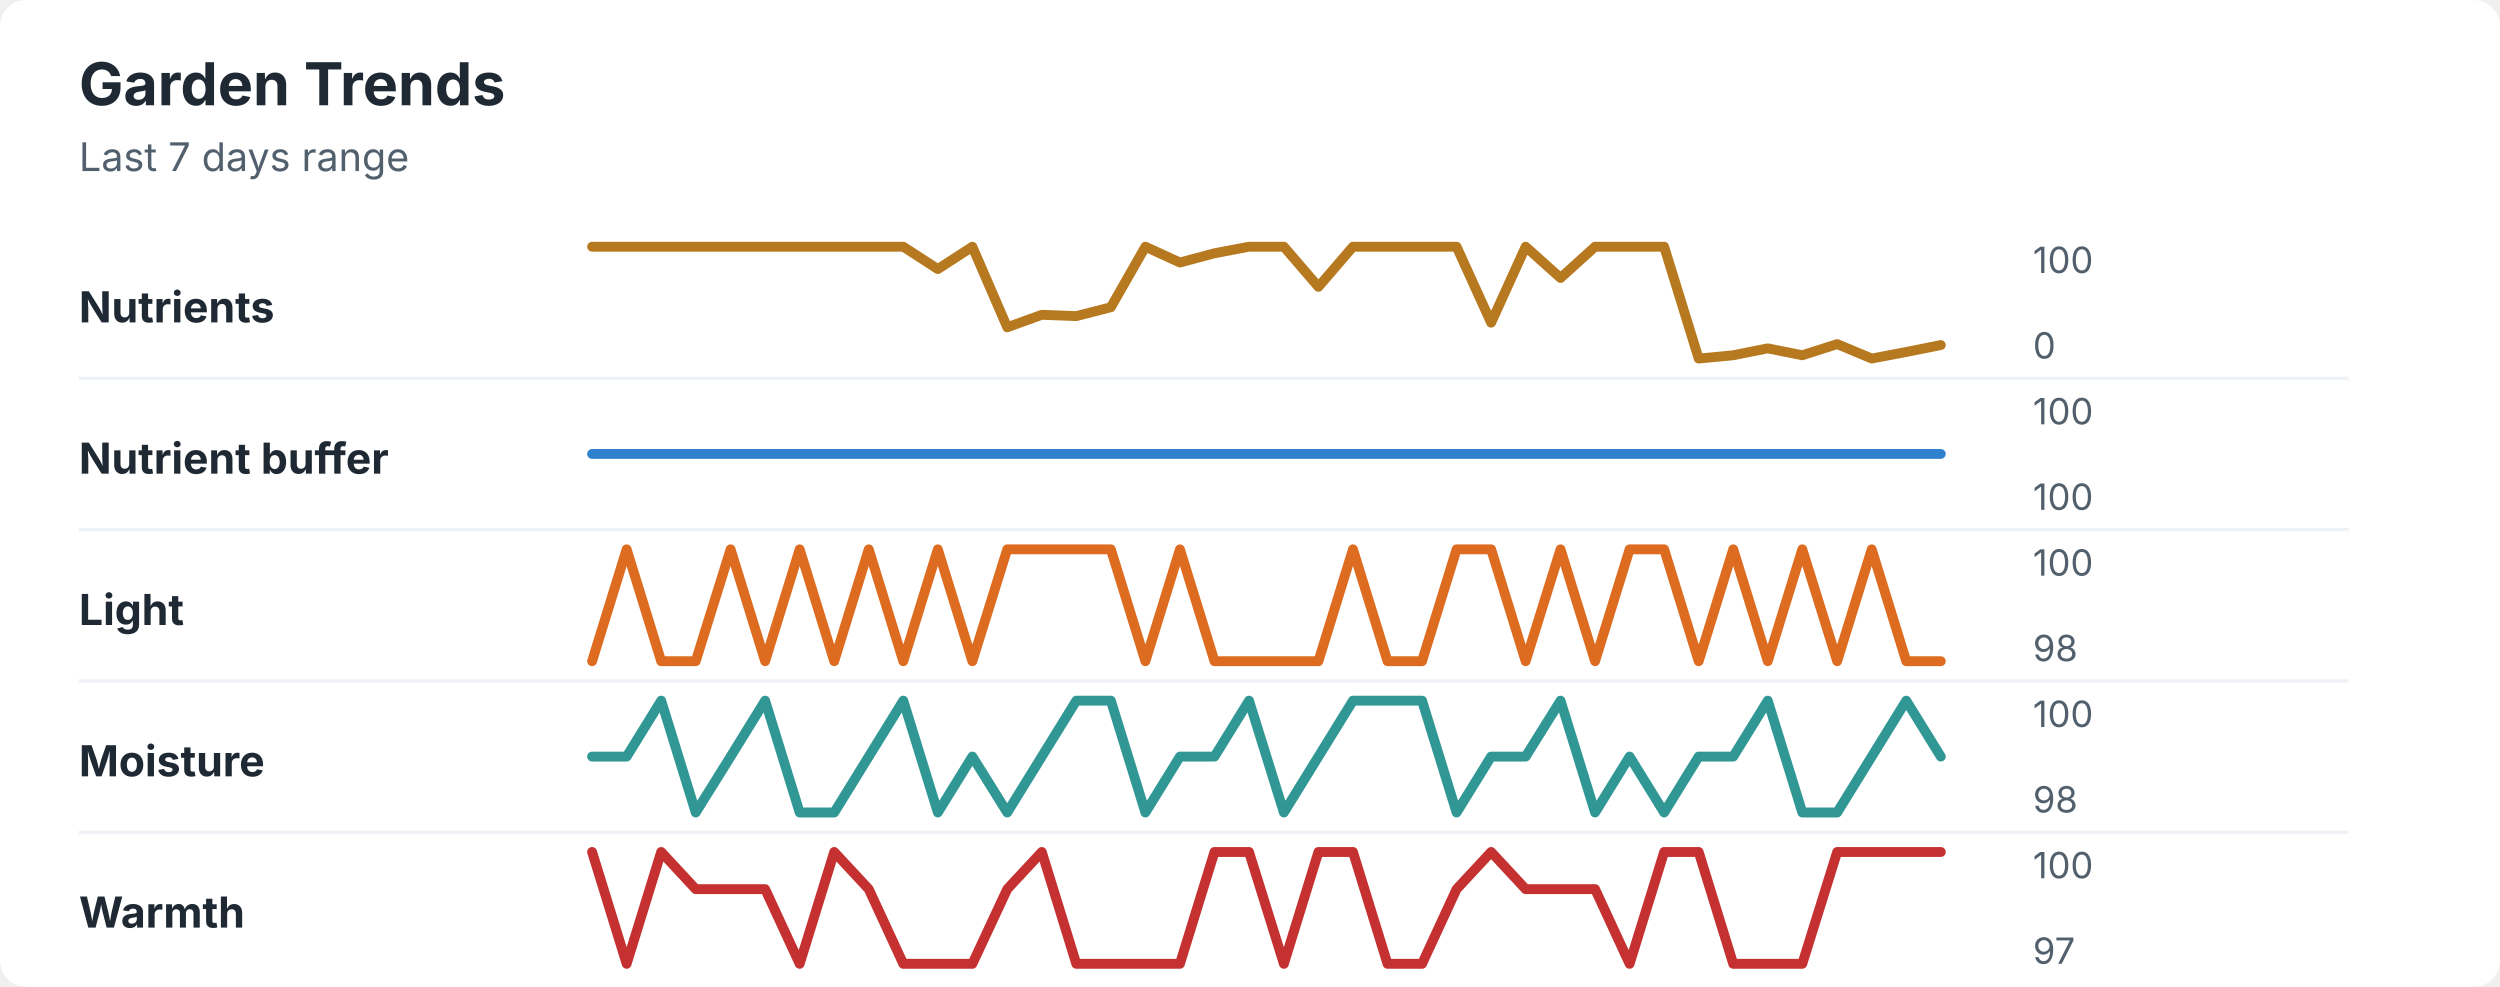
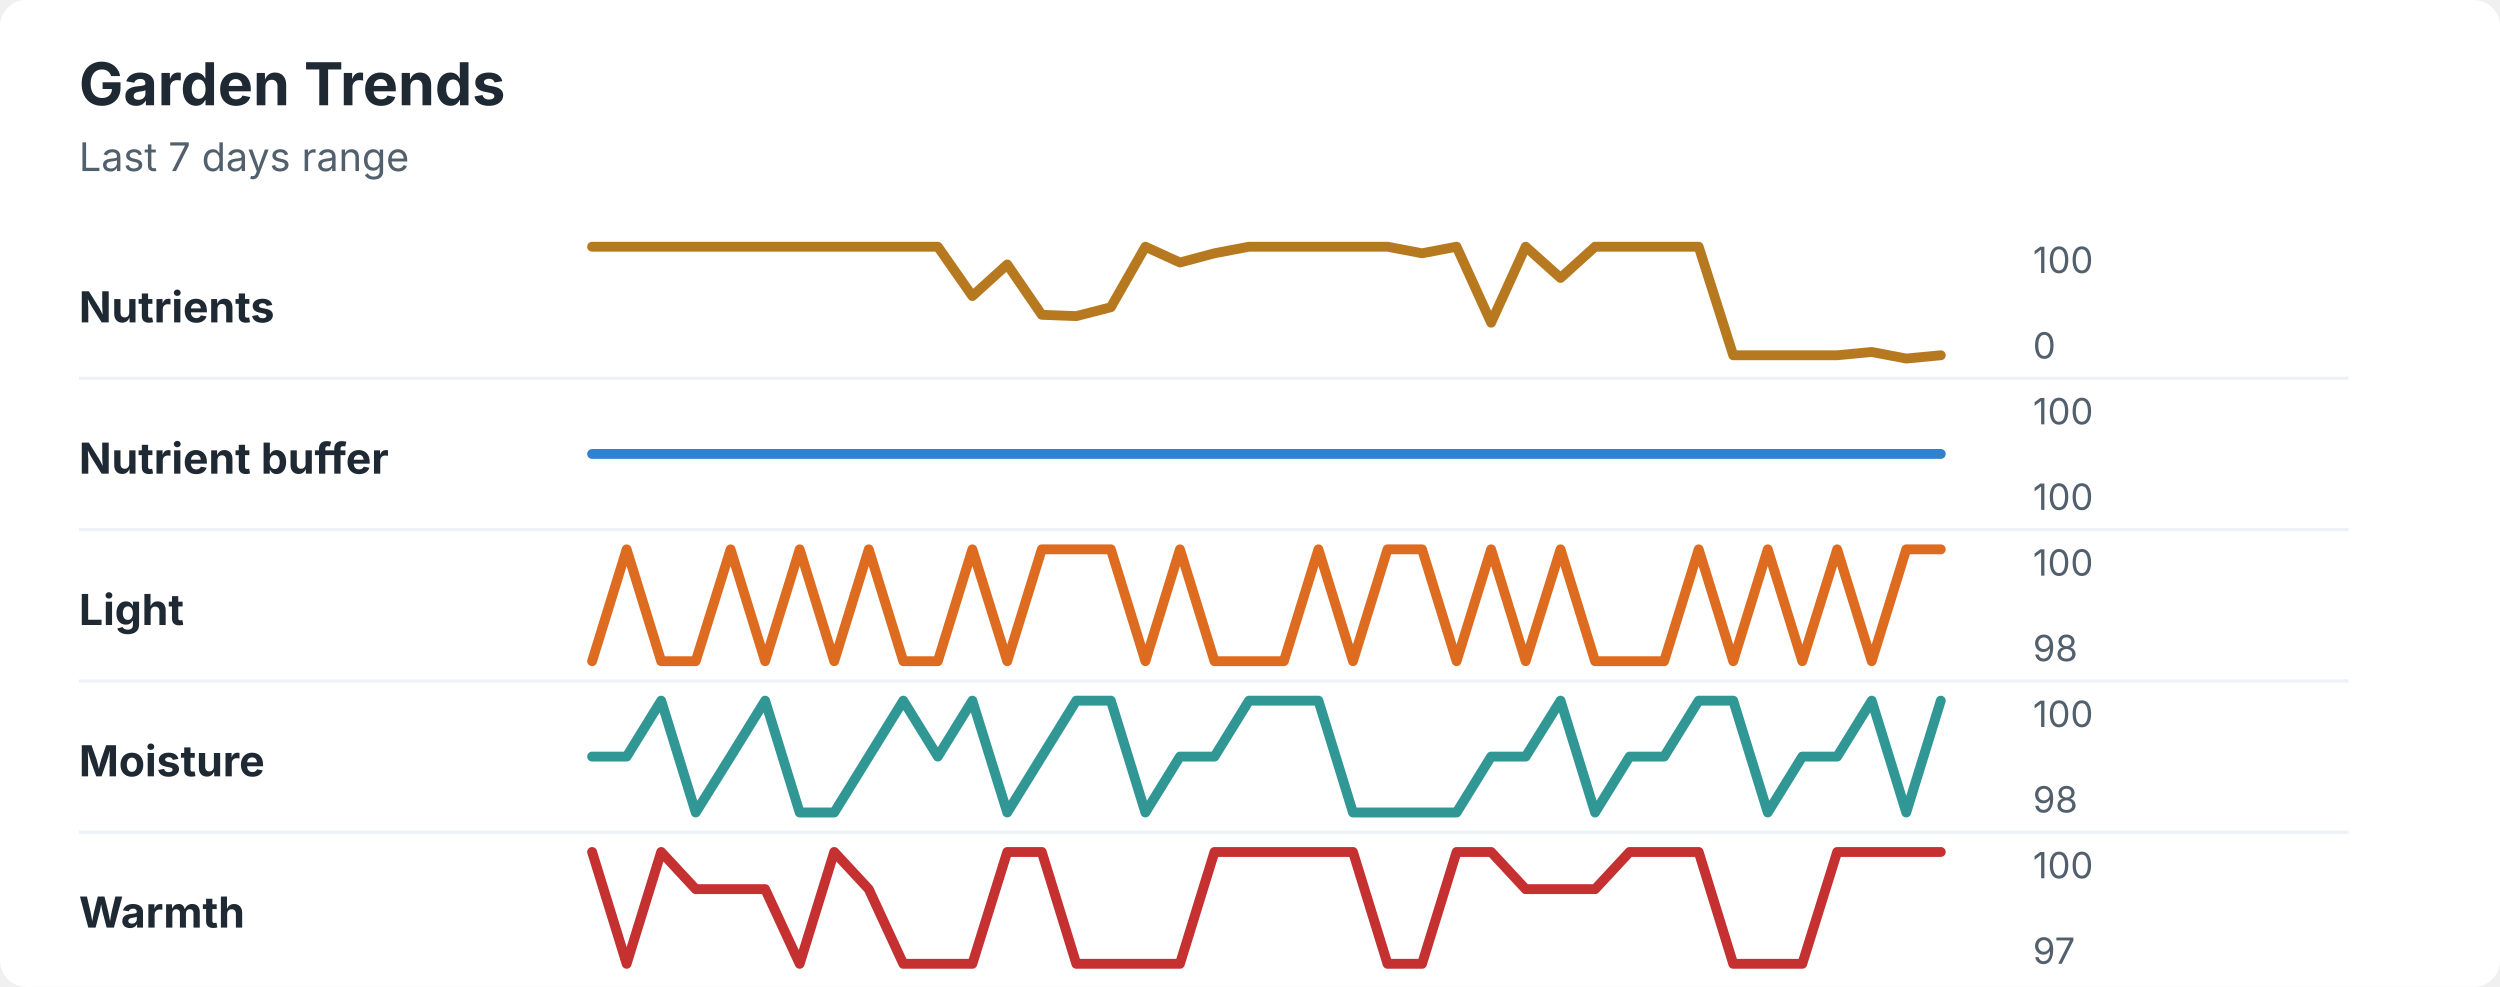
<svg xmlns="http://www.w3.org/2000/svg" width="760" height="300" viewBox="0 0 760 300" role="img" aria-labelledby="title desc">
  <rect width="760" height="300" rx="8" fill="#ffffff" />
  <style>
    text { font-family: -apple-system, BlinkMacSystemFont, "Segoe UI", sans-serif; }
    .title { font-size: 18px; font-weight: 700; fill: #1f2933; }
    .subtitle { font-size: 12px; fill: #52606d; }
    .label { font-size: 13px; font-weight: 650; fill: #1f2933; }
    .axis-value { font-size: 11px; fill: #52606d; }
    .separator { stroke: #eef2f7; stroke-width: 1; }
  </style>
  <text x="24" y="32" class="title">Garden Trends</text>
  <text x="24" y="52" class="subtitle">Last 7 days range</text>
  <text x="24" y="98" class="label">Nutrients</text>
-   <polyline points="180.0,75.0 190.5,75.0 201.0,75.0 211.5,75.0 222.1,75.0 232.6,75.0 243.1,75.0 253.6,75.0 264.1,75.0 274.6,75.0 285.1,81.8 295.6,75.0 306.2,99.5 316.7,95.7 327.2,96.1 337.7,93.4 348.2,75.0 358.7,79.8 369.2,77.0 379.7,75.0 390.3,75.0 400.8,87.2 411.3,75.0 421.8,75.0 432.3,75.0 442.8,75.0 453.3,98.1 463.8,75.0 474.4,84.5 484.9,75.0 495.4,75.0 505.9,75.0 516.4,109.0 526.9,108.0 537.4,105.9 547.9,108.0 558.5,104.6 569.0,109.0 579.5,107.0 590.0,104.9 " fill="none" stroke="#b7791f" stroke-width="3" stroke-linecap="round" stroke-linejoin="round" />
+   <polyline points="180.0,75.0 190.5,75.0 201.0,75.0 211.5,75.0 222.1,75.0 232.6,75.0 243.1,75.0 253.6,75.0 264.1,75.0 274.6,75.0 285.1,75.0 295.6,90.0 306.2,80.4 316.7,95.7 327.2,96.1 337.7,93.4 348.2,75.0 358.7,79.8 369.2,77.0 379.7,75.0 390.3,75.0 400.8,75.0 411.3,75.0 421.8,75.0 432.3,77.0 442.8,75.0 453.3,98.1 463.8,75.0 474.4,84.5 484.9,75.0 495.4,75.0 505.9,75.0 516.4,75.0 526.9,108.0 537.4,108.0 547.9,108.0 558.5,108.0 569.0,107.0 579.5,109.0 590.0,108.0 " fill="none" stroke="#b7791f" stroke-width="3" stroke-linecap="round" stroke-linejoin="round" />
  <text x="618" y="83" class="axis-value">100</text>
  <text x="618" y="109" class="axis-value">0</text>
  <line x1="24" y1="115.0" x2="714" y2="115.0" class="separator" />
  <text x="24" y="144" class="label">Nutrient buffer</text>
  <polyline points="180.0,138.0 190.5,138.0 201.0,138.0 211.5,138.0 222.1,138.0 232.6,138.0 243.1,138.0 253.6,138.0 264.1,138.0 274.6,138.0 285.1,138.0 295.6,138.0 306.2,138.0 316.7,138.0 327.2,138.0 337.7,138.0 348.2,138.0 358.7,138.0 369.2,138.0 379.7,138.0 390.3,138.0 400.8,138.0 411.3,138.0 421.8,138.0 432.3,138.0 442.8,138.0 453.3,138.0 463.8,138.0 474.4,138.0 484.9,138.0 495.4,138.0 505.9,138.0 516.4,138.0 526.9,138.0 537.4,138.0 547.9,138.0 558.5,138.0 569.0,138.0 579.5,138.0 590.0,138.0 " fill="none" stroke="#3182ce" stroke-width="3" stroke-linecap="round" stroke-linejoin="round" />
  <text x="618" y="129" class="axis-value">100</text>
  <text x="618" y="155" class="axis-value">100</text>
  <line x1="24" y1="161.0" x2="714" y2="161.0" class="separator" />
  <text x="24" y="190" class="label">Light</text>
-   <polyline points="180.0,201.0 190.5,167.0 201.0,201.0 211.5,201.0 222.1,167.0 232.6,201.0 243.1,167.0 253.6,201.0 264.1,167.0 274.6,201.0 285.1,167.0 295.6,201.0 306.2,167.0 316.7,167.0 327.2,167.0 337.7,167.0 348.2,201.0 358.7,167.0 369.2,201.0 379.7,201.0 390.3,201.0 400.8,201.0 411.3,167.0 421.8,201.0 432.3,201.0 442.8,167.0 453.3,167.0 463.8,201.0 474.4,167.0 484.9,201.0 495.4,167.0 505.9,167.0 516.4,201.0 526.9,167.0 537.4,201.0 547.9,167.0 558.5,201.0 569.0,167.0 579.5,201.0 590.0,201.0 " fill="none" stroke="#dd6b20" stroke-width="3" stroke-linecap="round" stroke-linejoin="round" />
+   <polyline points="180.0,201.0 190.5,167.0 201.0,201.0 211.5,201.0 222.1,167.0 232.6,201.0 243.1,167.0 253.6,201.0 264.1,167.0 274.6,201.0 285.1,201.0 295.6,167.0 306.2,201.0 316.7,167.0 327.2,167.0 337.7,167.0 348.2,201.0 358.7,167.0 369.2,201.0 379.7,201.0 390.3,201.0 400.8,167.0 411.3,201.0 421.8,167.0 432.3,167.0 442.8,201.0 453.3,167.0 463.8,201.0 474.4,167.0 484.9,201.0 495.4,201.0 505.9,201.0 516.4,167.0 526.9,201.0 537.4,167.0 547.9,201.0 558.5,167.0 569.0,201.0 579.5,167.0 590.0,167.0 " fill="none" stroke="#dd6b20" stroke-width="3" stroke-linecap="round" stroke-linejoin="round" />
  <text x="618" y="175" class="axis-value">100</text>
  <text x="618" y="201" class="axis-value">98</text>
  <line x1="24" y1="207.0" x2="714" y2="207.0" class="separator" />
  <text x="24" y="236" class="label">Moisture</text>
-   <polyline points="180.0,230.0 190.5,230.0 201.0,213.0 211.5,247.0 222.1,230.0 232.6,213.0 243.1,247.0 253.6,247.0 264.1,230.0 274.6,213.0 285.1,247.0 295.6,230.0 306.2,247.0 316.7,230.0 327.2,213.0 337.7,213.0 348.2,247.0 358.7,230.0 369.2,230.0 379.7,213.0 390.3,247.0 400.8,230.0 411.3,213.0 421.8,213.0 432.3,213.0 442.8,247.0 453.3,230.0 463.8,230.0 474.4,213.0 484.9,247.0 495.4,230.0 505.9,247.0 516.4,230.0 526.9,230.0 537.4,213.0 547.9,247.0 558.5,247.0 569.0,230.0 579.5,213.0 590.0,230.0 " fill="none" stroke="#319795" stroke-width="3" stroke-linecap="round" stroke-linejoin="round" />
+   <polyline points="180.0,230.0 190.5,230.0 201.0,213.0 211.5,247.0 222.1,230.0 232.6,213.0 243.1,247.0 253.6,247.0 264.1,230.0 274.6,213.0 285.1,230.0 295.6,213.0 306.2,247.0 316.7,230.0 327.2,213.0 337.7,213.0 348.2,247.0 358.7,230.0 369.2,230.0 379.7,213.0 390.3,213.0 400.8,213.0 411.3,247.0 421.8,247.0 432.3,247.0 442.8,247.0 453.3,230.0 463.8,230.0 474.4,213.0 484.9,247.0 495.4,230.0 505.9,230.0 516.4,213.0 526.9,213.0 537.4,247.0 547.9,230.0 558.5,230.0 569.0,213.0 579.5,247.0 590.0,213.0 " fill="none" stroke="#319795" stroke-width="3" stroke-linecap="round" stroke-linejoin="round" />
  <text x="618" y="221" class="axis-value">100</text>
  <text x="618" y="247" class="axis-value">98</text>
  <line x1="24" y1="253.0" x2="714" y2="253.0" class="separator" />
  <text x="24" y="282" class="label">Warmth</text>
-   <polyline points="180.0,259.0 190.5,293.0 201.0,259.0 211.5,270.3 222.1,270.3 232.6,270.3 243.1,293.0 253.6,259.0 264.1,270.3 274.6,293.0 285.1,293.0 295.6,293.0 306.2,270.3 316.7,259.0 327.2,293.0 337.7,293.0 348.2,293.0 358.7,293.0 369.2,259.0 379.7,259.0 390.3,293.0 400.8,259.0 411.3,259.0 421.8,293.0 432.3,293.0 442.8,270.3 453.3,259.0 463.8,270.3 474.4,270.3 484.9,270.3 495.4,293.0 505.9,259.0 516.4,259.0 526.9,293.0 537.4,293.0 547.9,293.0 558.5,259.0 569.0,259.0 579.5,259.0 590.0,259.0 " fill="none" stroke="#c53030" stroke-width="3" stroke-linecap="round" stroke-linejoin="round" />
+   <polyline points="180.0,259.0 190.5,293.0 201.0,259.0 211.5,270.3 222.1,270.3 232.6,270.3 243.1,293.0 253.6,259.0 264.1,270.3 274.6,293.0 285.1,293.0 295.6,293.0 306.2,259.0 316.7,259.0 327.2,293.0 337.7,293.0 348.2,293.0 358.7,293.0 369.2,259.0 379.7,259.0 390.3,259.0 400.8,259.0 411.3,259.0 421.8,293.0 432.3,293.0 442.8,259.0 453.3,259.0 463.8,270.3 474.4,270.3 484.9,270.3 495.4,259.0 505.9,259.0 516.4,259.0 526.9,293.0 537.4,293.0 547.9,293.0 558.5,259.0 569.0,259.0 579.5,259.0 590.0,259.0 " fill="none" stroke="#c53030" stroke-width="3" stroke-linecap="round" stroke-linejoin="round" />
  <text x="618" y="267" class="axis-value">100</text>
  <text x="618" y="293" class="axis-value">97</text>
</svg>
